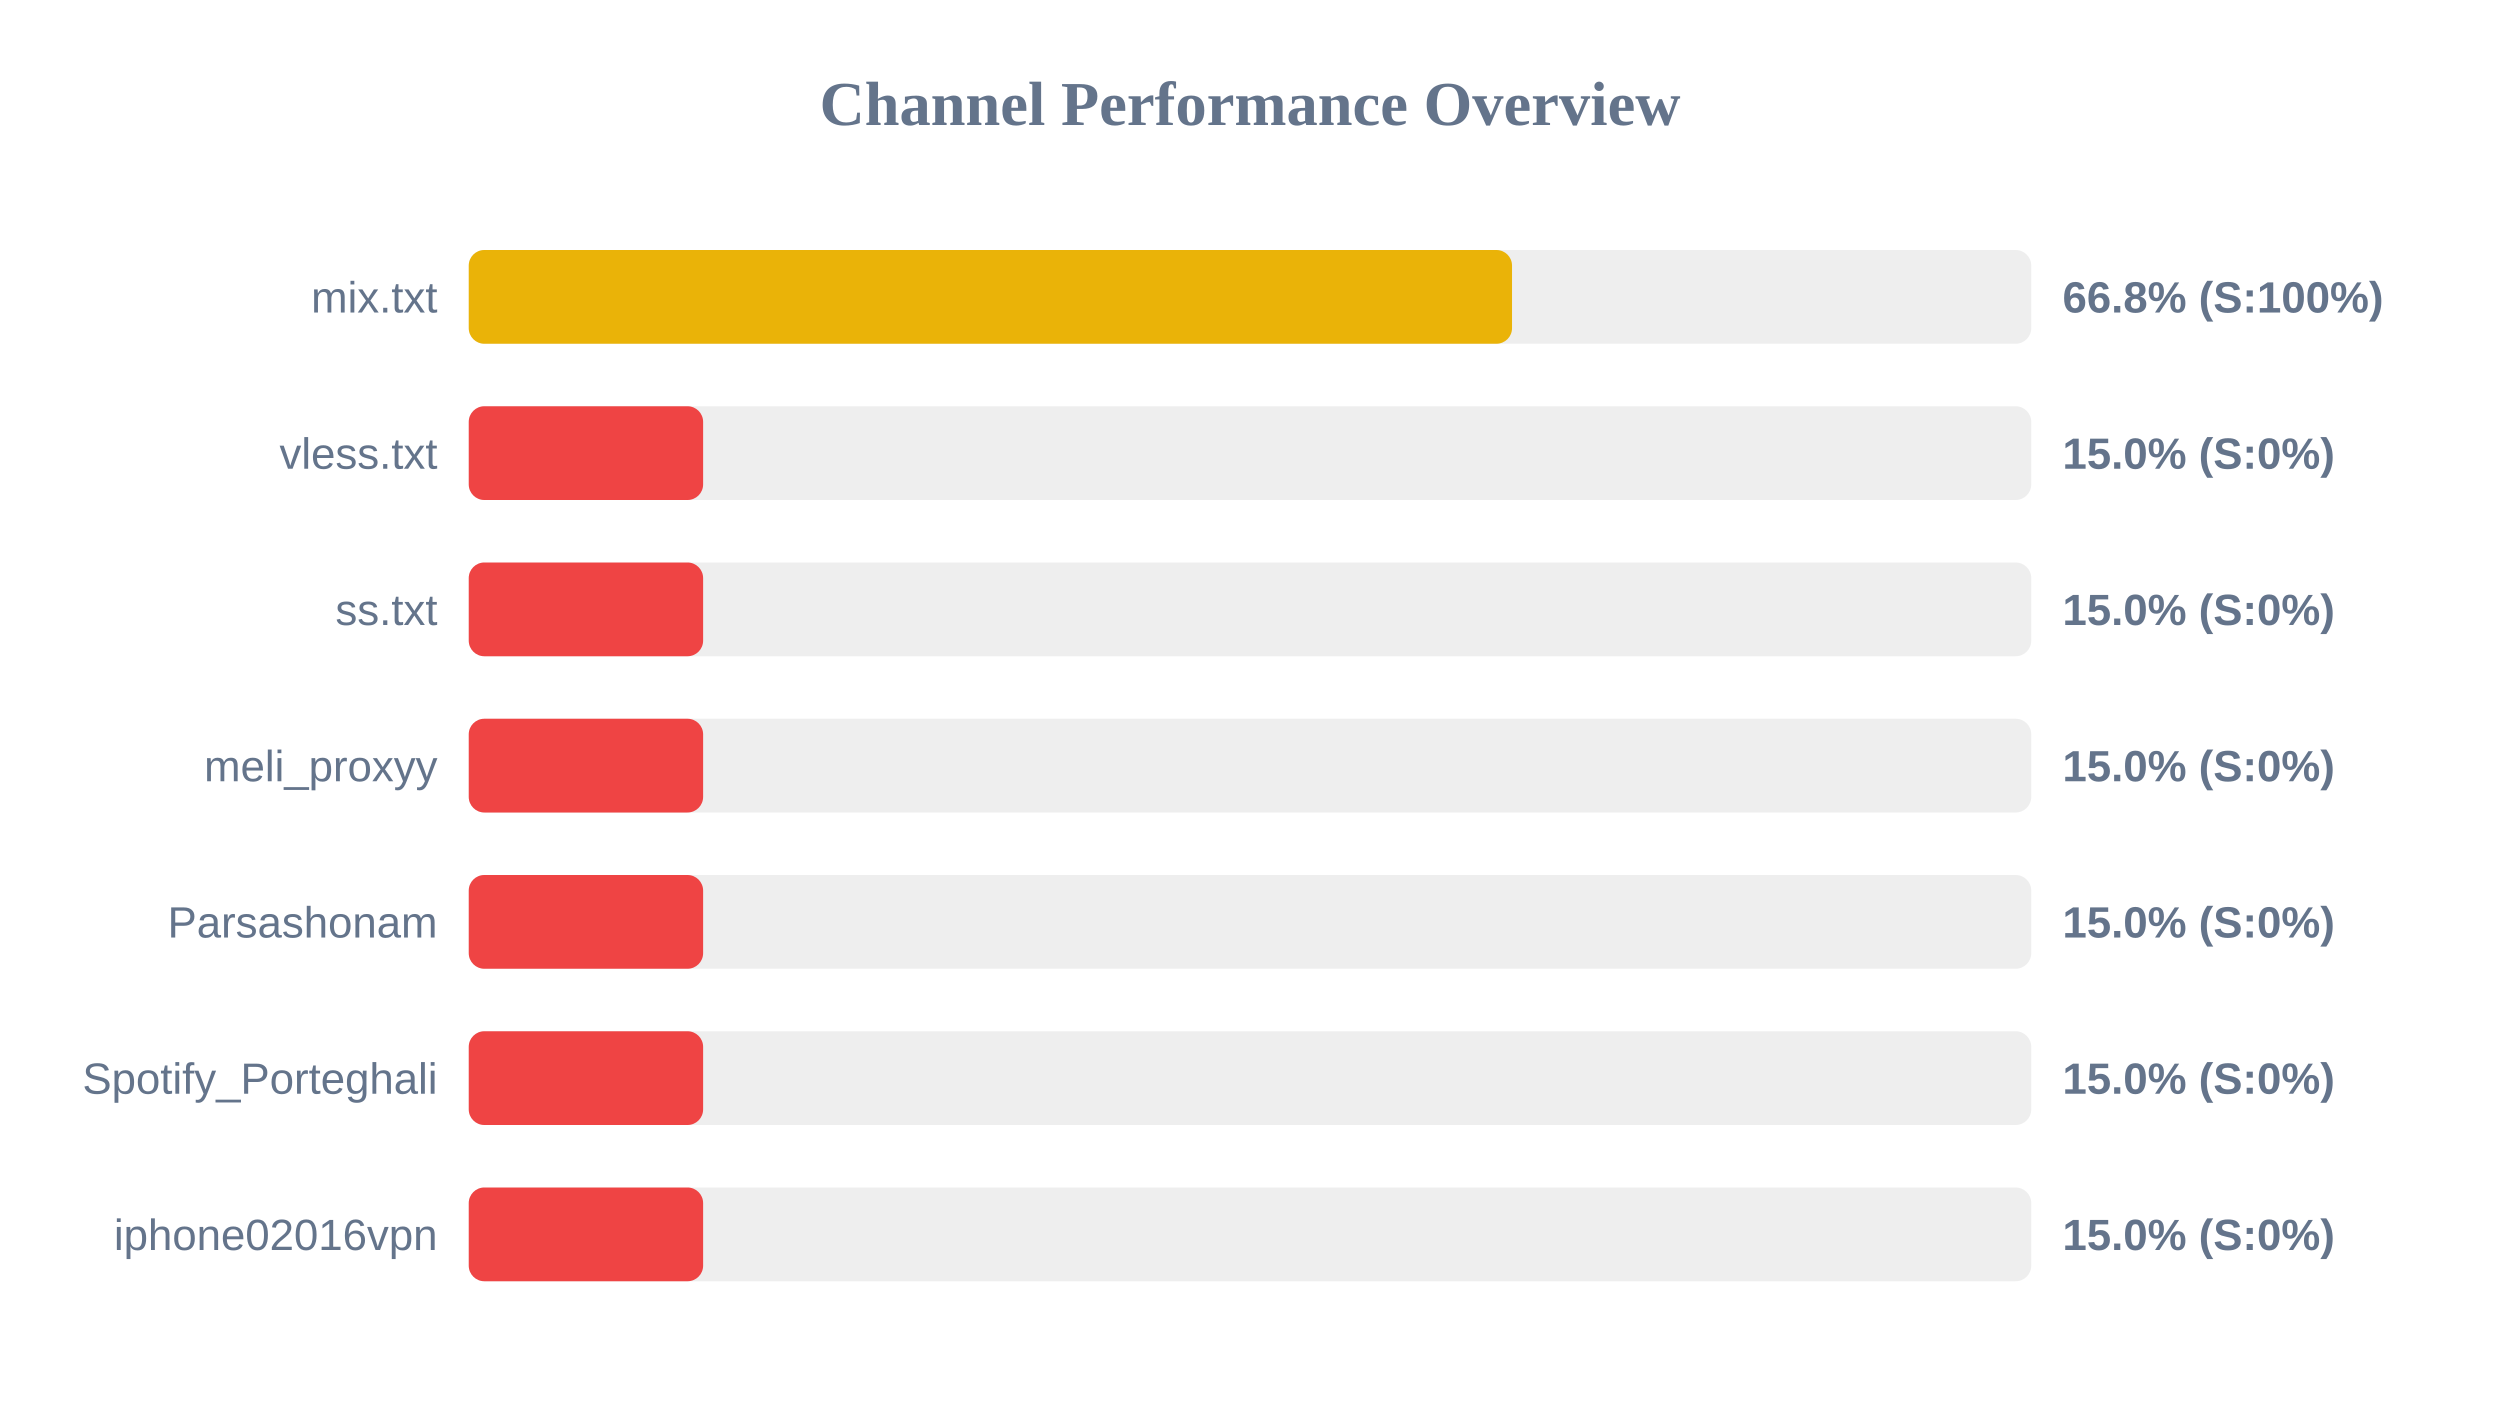
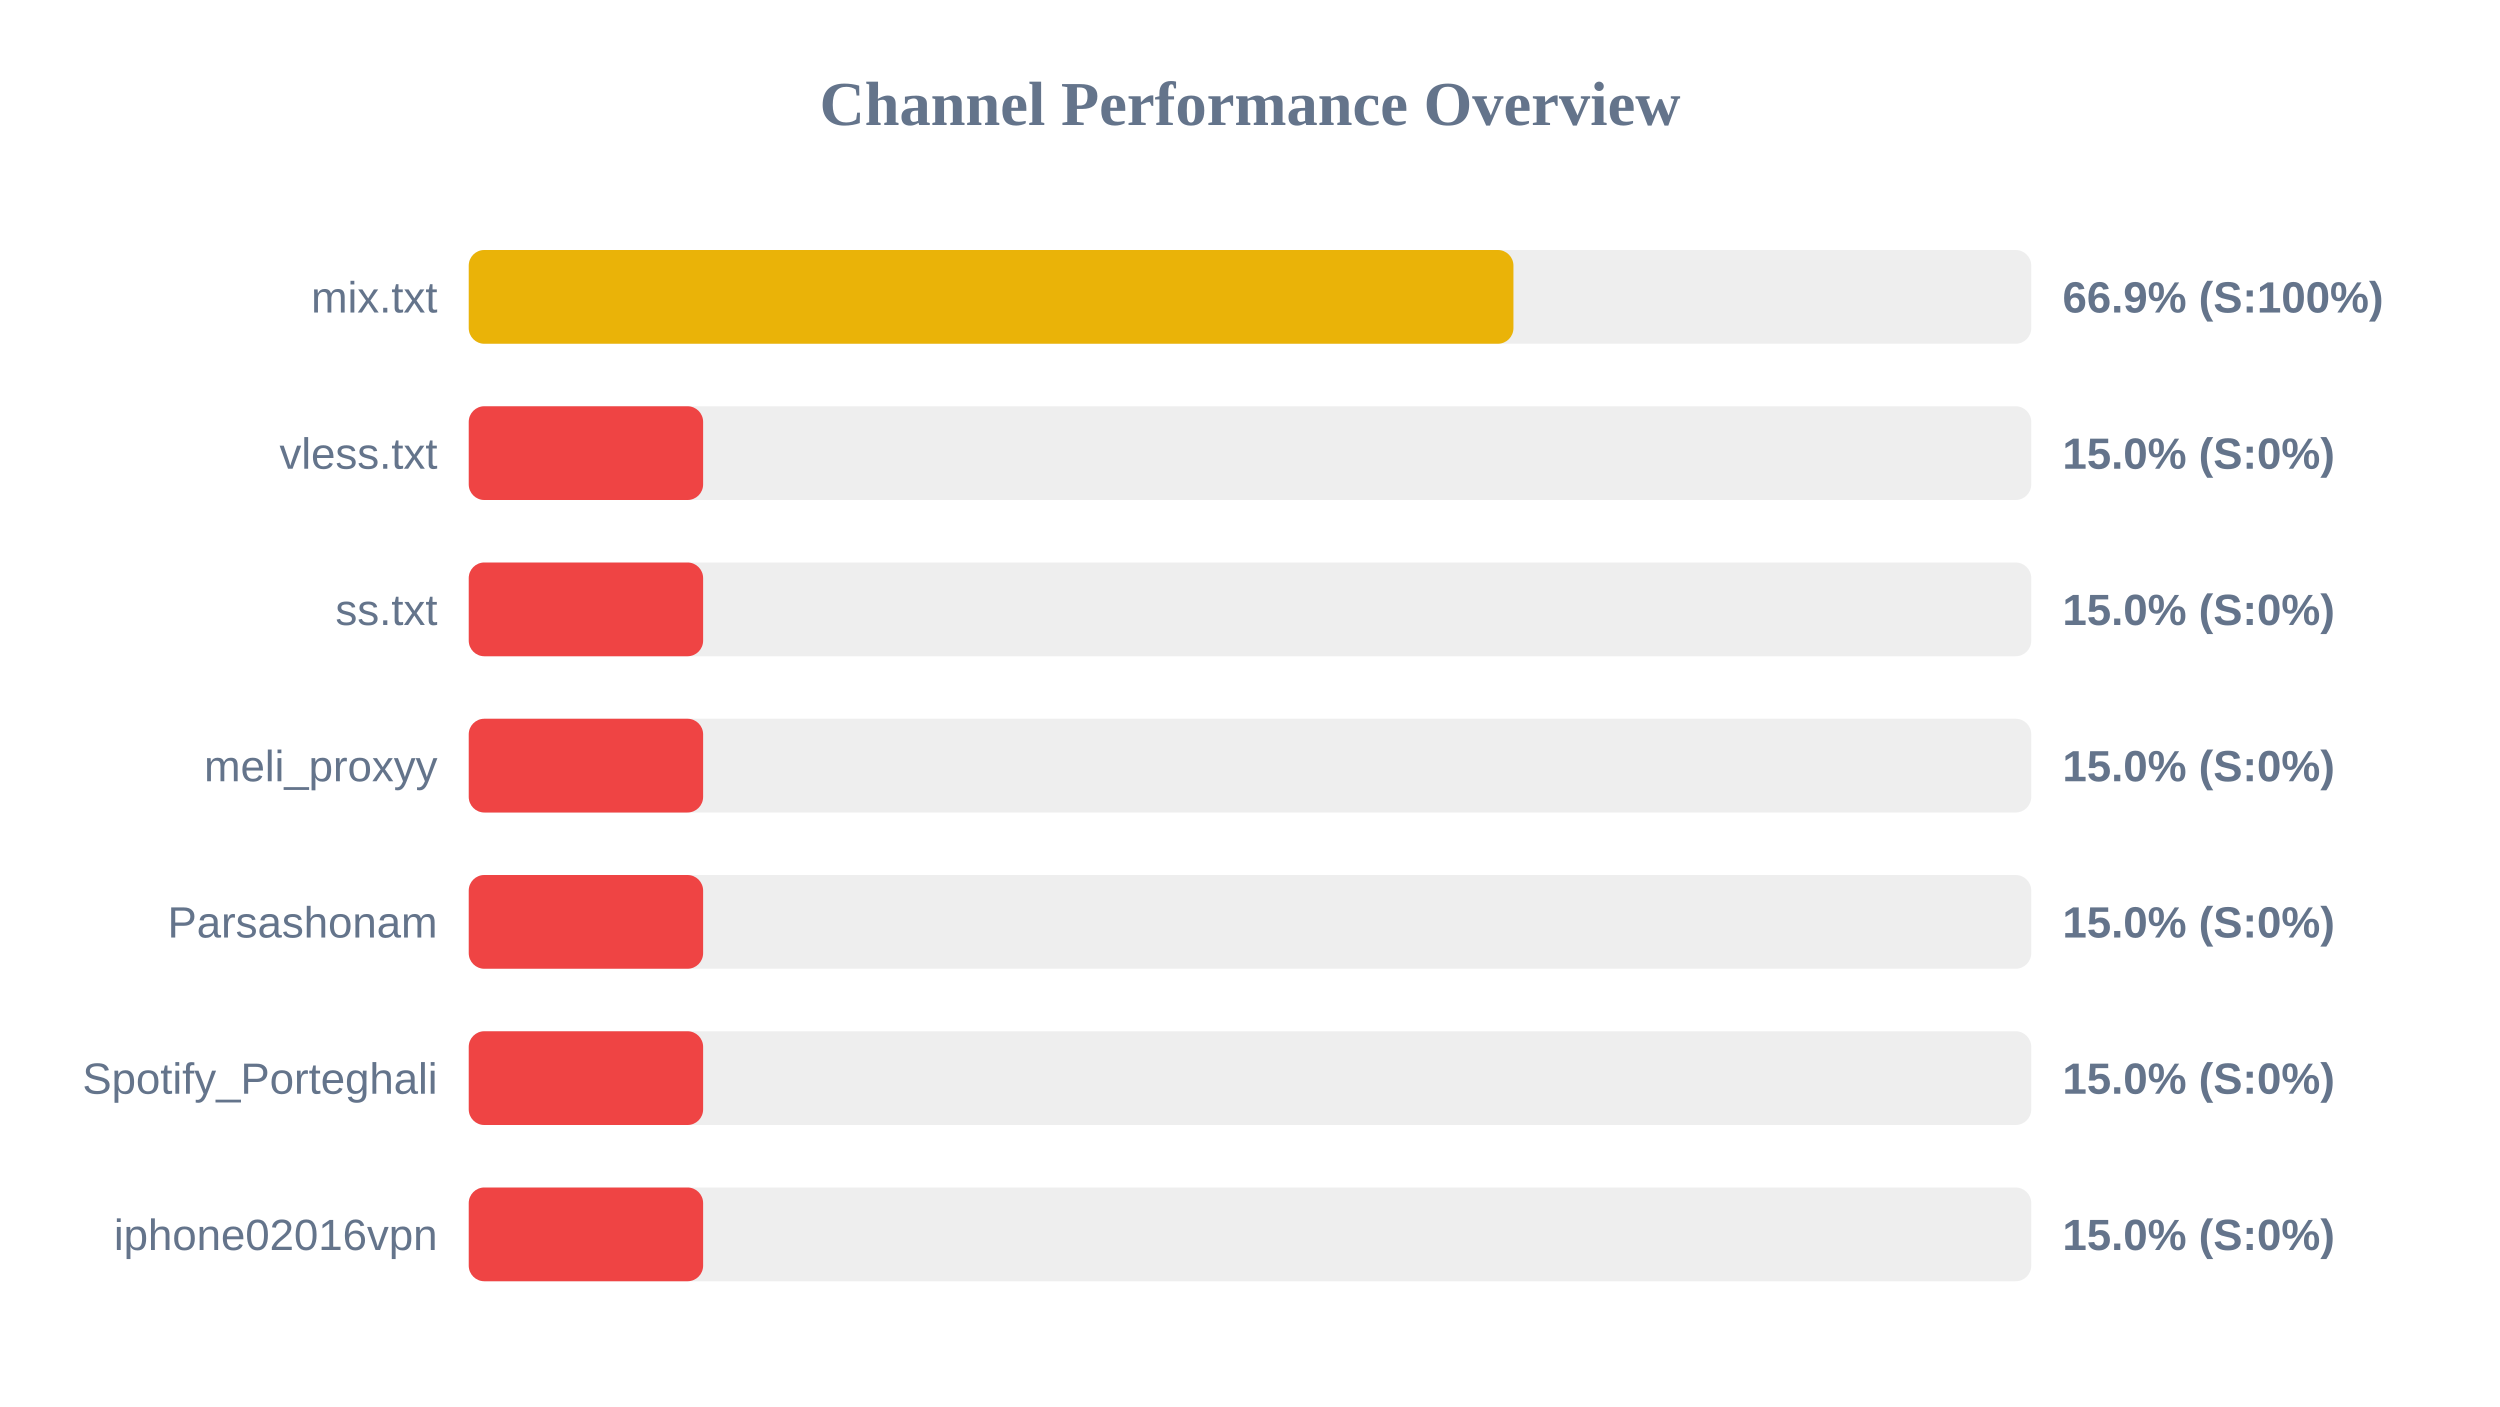
<svg xmlns="http://www.w3.org/2000/svg" width="800" height="450" version="1.1">
  <style>
        .row { font: 14px Arial; fill: #64748b; }
        .score { font: bold 14px Arial; fill: #64748b; }
    </style>
  <text x="400" y="40" text-anchor="middle" font-size="20px" font-weight="bold" fill="#64748b">Channel Performance Overview</text>
  <rect x="150" y="80" width="500" height="30" fill="#eee" rx="5" />
-   <rect x="150" y="80" width="333.85" height="30" fill="#eab308" rx="5" />
+   <rect x="150" y="80" width="334.3" height="30" fill="#eab308" rx="5" />
  <text x="140" y="100" text-anchor="end" class="row">mix.txt</text>
-   <text x="660" y="100" text-anchor="start" class="score">66.8% (S:100%)</text>
+   <text x="660" y="100" text-anchor="start" class="score">66.9% (S:100%)</text>
  <rect x="150" y="130" width="500" height="30" fill="#eee" rx="5" />
  <rect x="150" y="130" width="75.0" height="30" fill="#ef4444" rx="5" />
  <text x="140" y="150" text-anchor="end" class="row">vless.txt</text>
  <text x="660" y="150" text-anchor="start" class="score">15.0% (S:0%)</text>
  <rect x="150" y="180" width="500" height="30" fill="#eee" rx="5" />
  <rect x="150" y="180" width="75.0" height="30" fill="#ef4444" rx="5" />
  <text x="140" y="200" text-anchor="end" class="row">ss.txt</text>
  <text x="660" y="200" text-anchor="start" class="score">15.0% (S:0%)</text>
  <rect x="150" y="230" width="500" height="30" fill="#eee" rx="5" />
  <rect x="150" y="230" width="75.0" height="30" fill="#ef4444" rx="5" />
  <text x="140" y="250" text-anchor="end" class="row">meli_proxyy</text>
  <text x="660" y="250" text-anchor="start" class="score">15.0% (S:0%)</text>
  <rect x="150" y="280" width="500" height="30" fill="#eee" rx="5" />
  <rect x="150" y="280" width="75.0" height="30" fill="#ef4444" rx="5" />
  <text x="140" y="300" text-anchor="end" class="row">Parsashonam</text>
  <text x="660" y="300" text-anchor="start" class="score">15.0% (S:0%)</text>
  <rect x="150" y="330" width="500" height="30" fill="#eee" rx="5" />
  <rect x="150" y="330" width="75.0" height="30" fill="#ef4444" rx="5" />
  <text x="140" y="350" text-anchor="end" class="row">Spotify_Porteghali</text>
  <text x="660" y="350" text-anchor="start" class="score">15.0% (S:0%)</text>
  <rect x="150" y="380" width="500" height="30" fill="#eee" rx="5" />
  <rect x="150" y="380" width="75.0" height="30" fill="#ef4444" rx="5" />
  <text x="140" y="400" text-anchor="end" class="row">iphone02016vpn</text>
  <text x="660" y="400" text-anchor="start" class="score">15.0% (S:0%)</text>
</svg>
